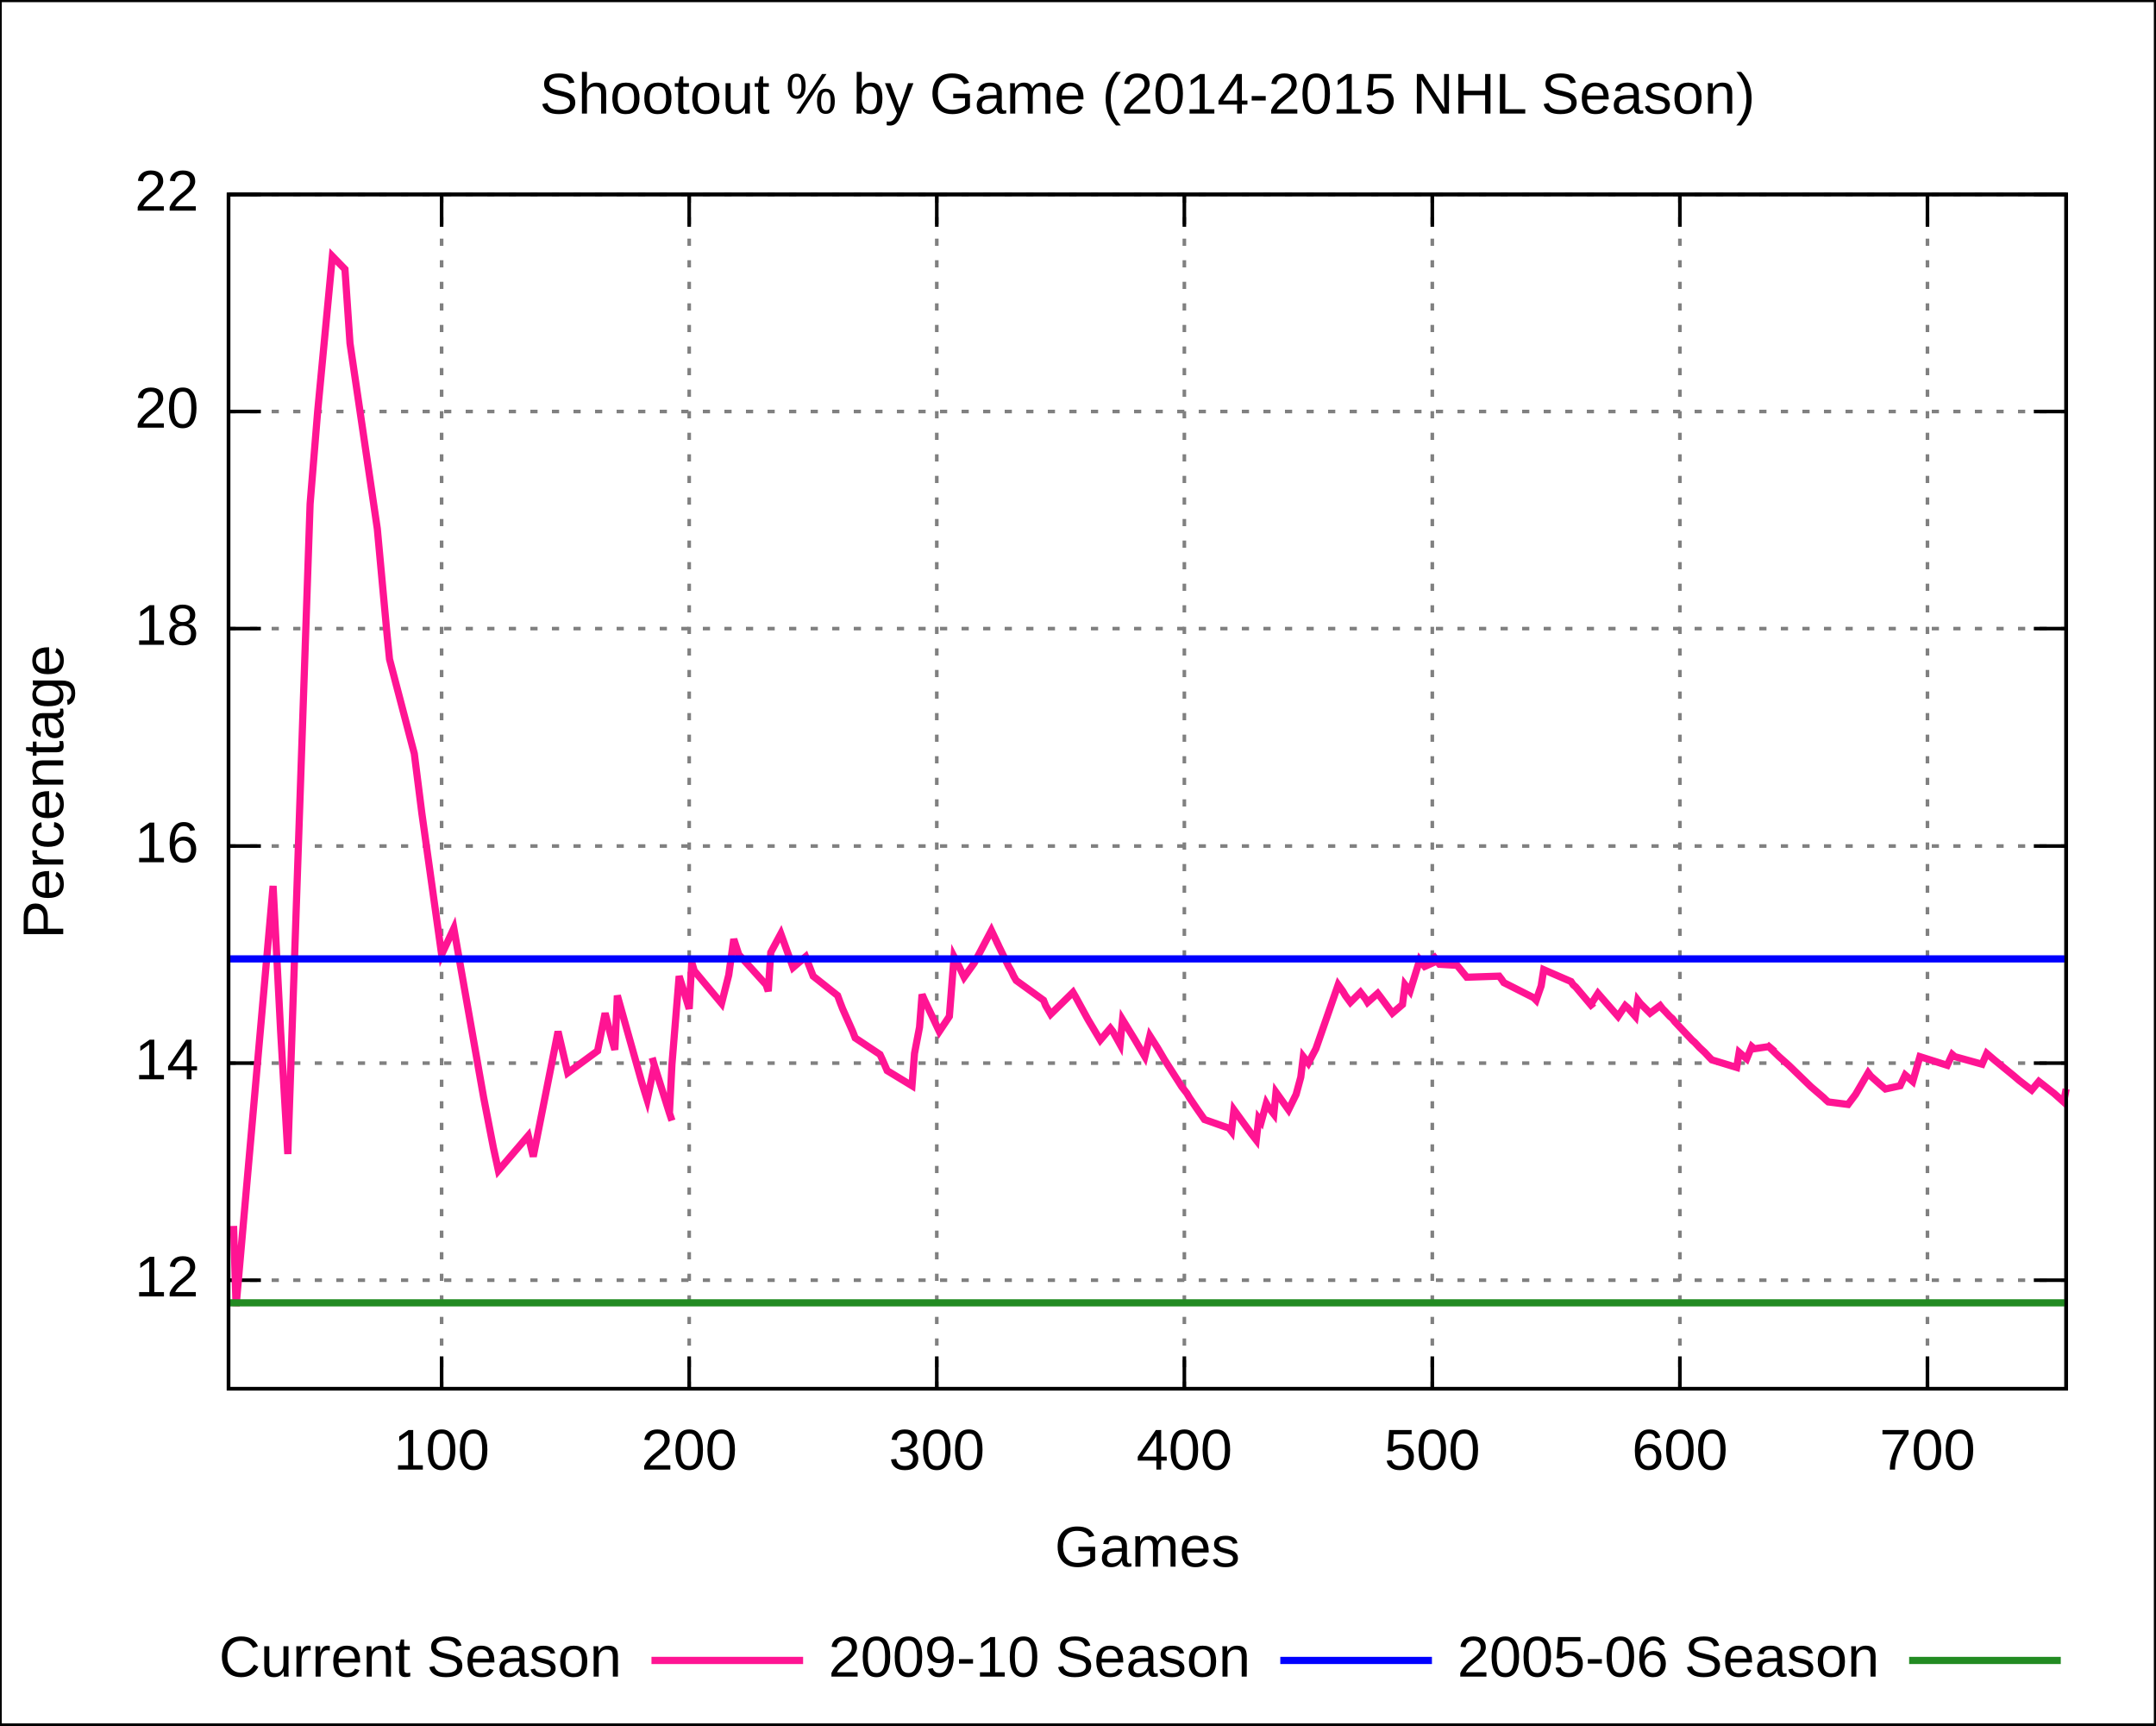
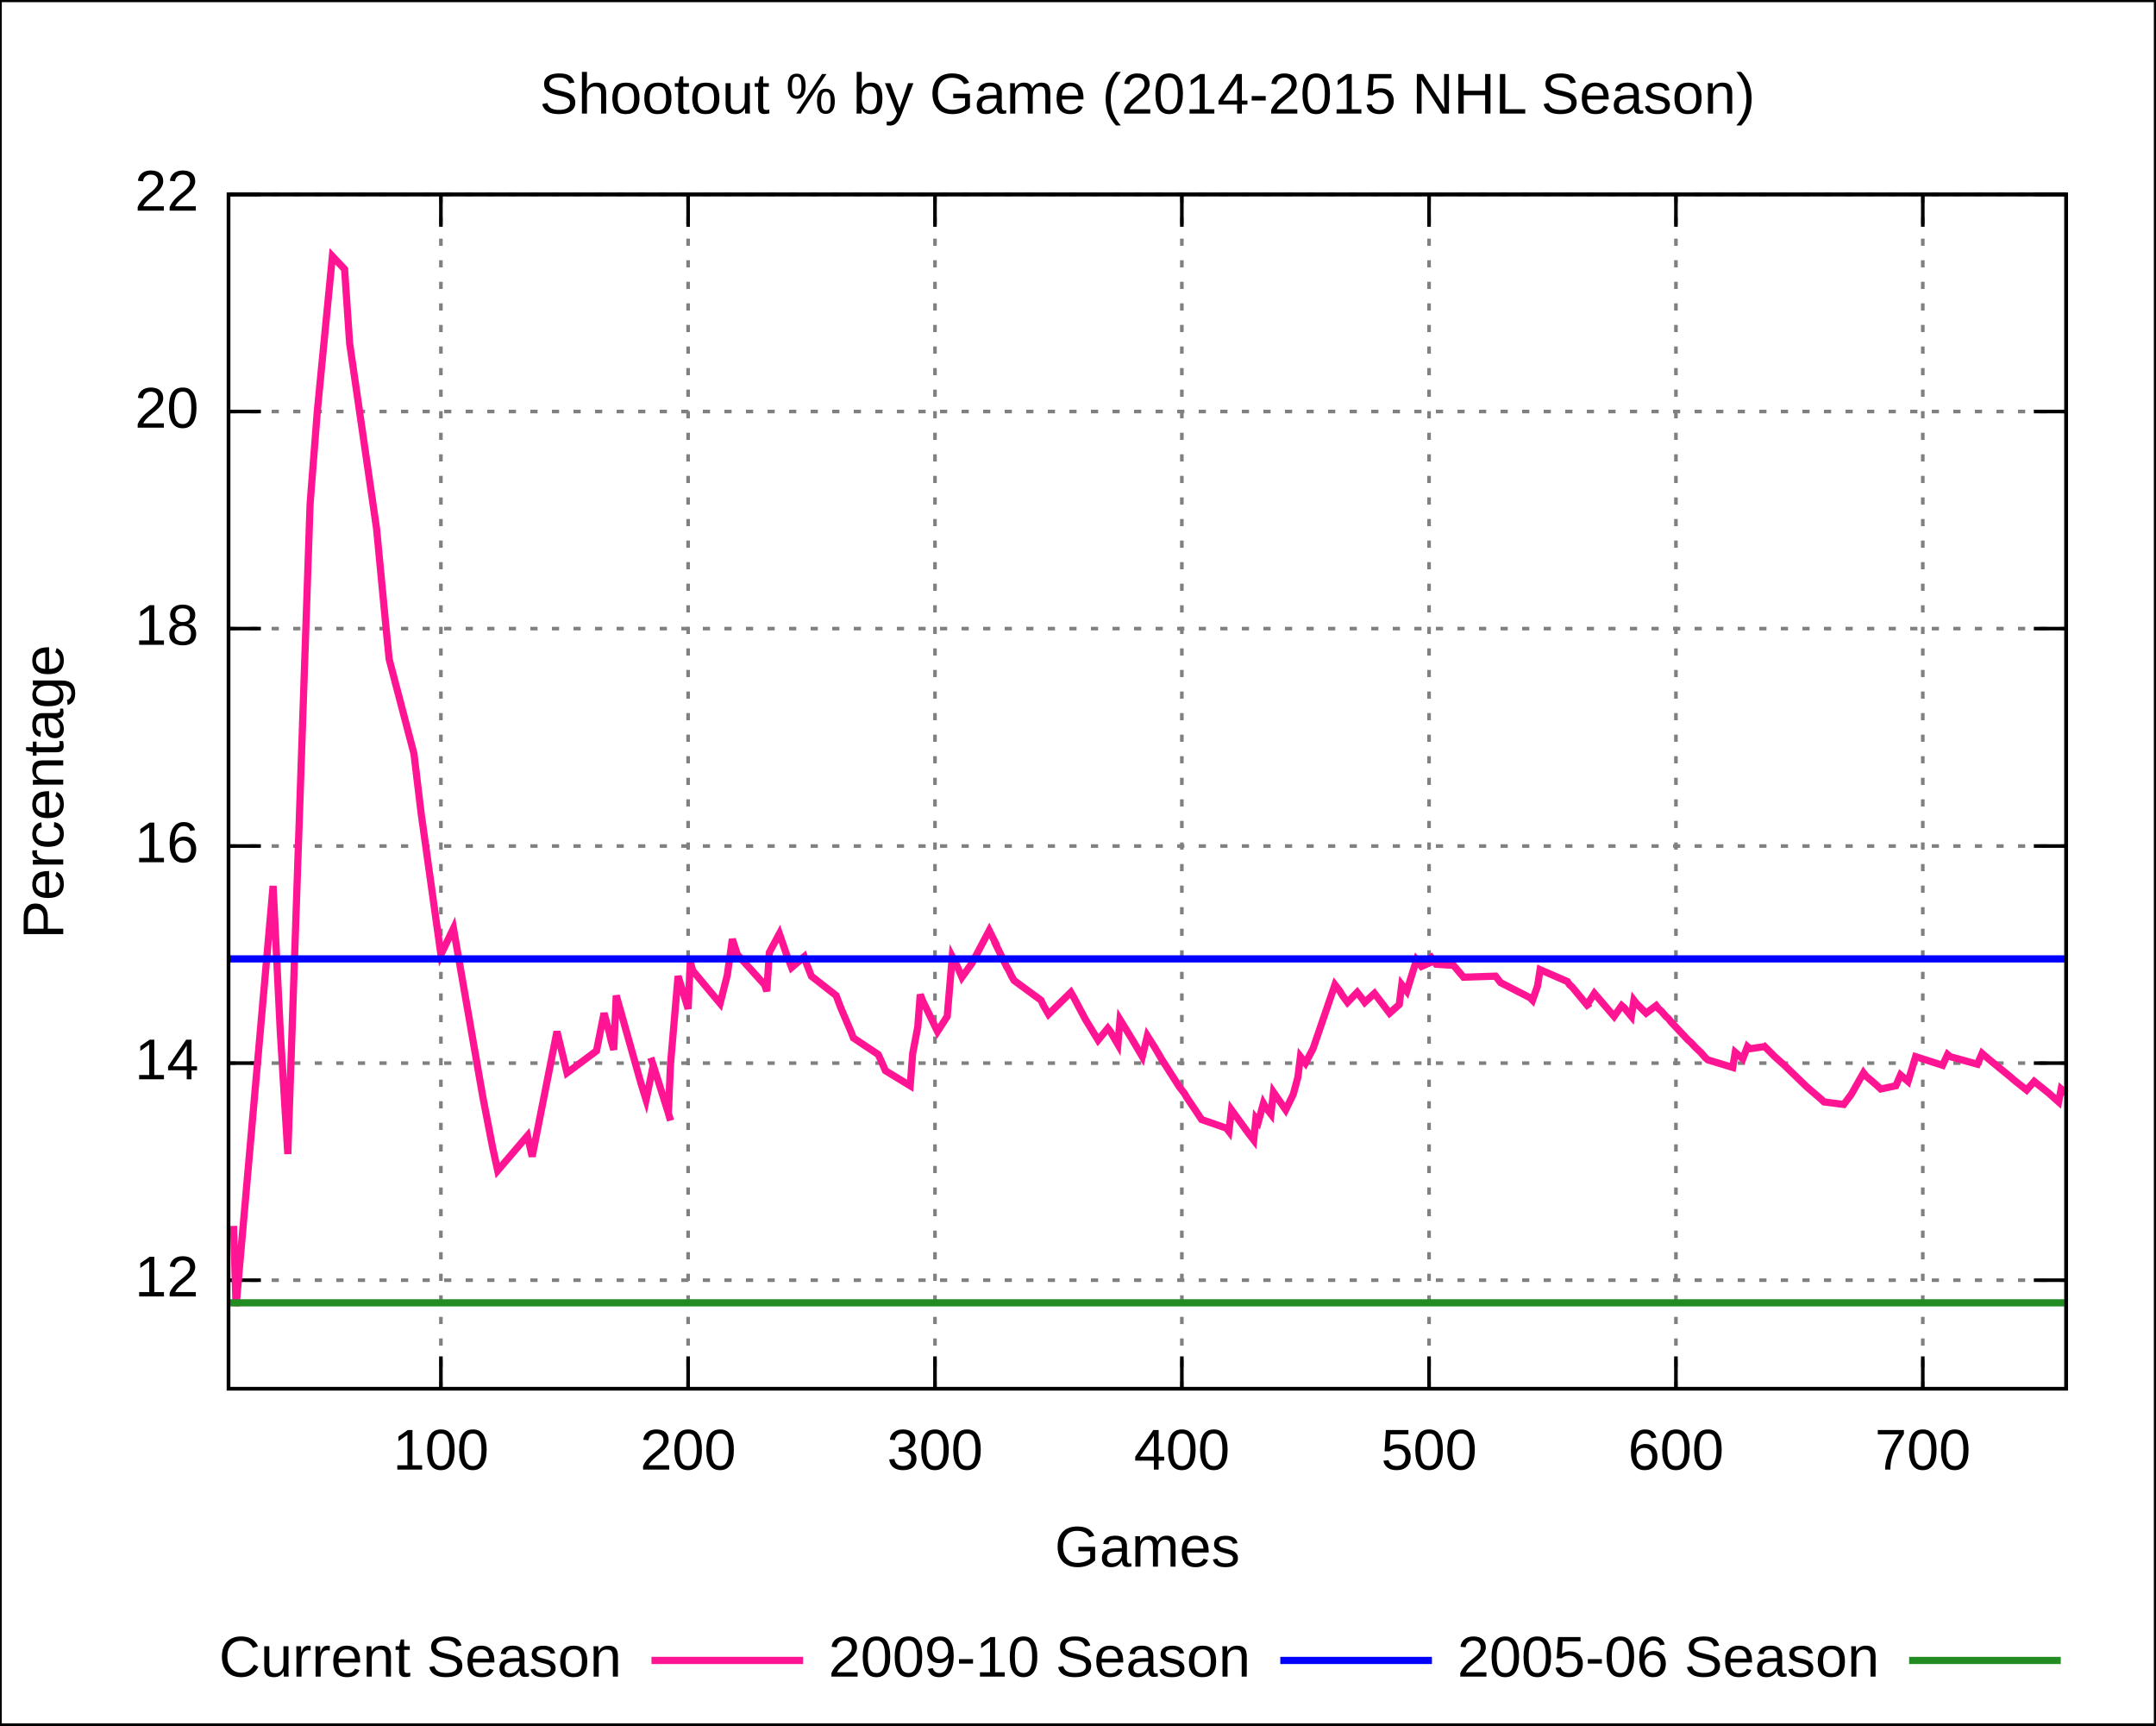
<svg xmlns="http://www.w3.org/2000/svg" xmlns:xlink="http://www.w3.org/1999/xlink" width="600" height="480" viewBox="0 0 600 480">
  <g id="gnuplot_canvas">
    <rect x="0" y="0" width="600" height="480" fill="none" />
    <defs>
      <circle id="gpDot" r="0.5" stroke-width="0.5" />
      <path id="gpPt0" stroke-width="0.222" stroke="currentColor" d="M-1,0 h2 M0,-1 v2" />
      <path id="gpPt1" stroke-width="0.222" stroke="currentColor" d="M-1,-1 L1,1 M1,-1 L-1,1" />
      <path id="gpPt2" stroke-width="0.222" stroke="currentColor" d="M-1,0 L1,0 M0,-1 L0,1 M-1,-1 L1,1 M-1,1 L1,-1" />
      <rect id="gpPt3" stroke-width="0.222" stroke="currentColor" x="-1" y="-1" width="2" height="2" />
      <rect id="gpPt4" stroke-width="0.222" stroke="currentColor" fill="currentColor" x="-1" y="-1" width="2" height="2" />
      <circle id="gpPt5" stroke-width="0.222" stroke="currentColor" cx="0" cy="0" r="1" />
      <use xlink:href="#gpPt5" id="gpPt6" fill="currentColor" stroke="none" />
      <path id="gpPt7" stroke-width="0.222" stroke="currentColor" d="M0,-1.33 L-1.33,0.67 L1.33,0.67 z" />
      <use xlink:href="#gpPt7" id="gpPt8" fill="currentColor" stroke="none" />
      <use xlink:href="#gpPt7" id="gpPt9" stroke="currentColor" transform="rotate(180)" />
      <use xlink:href="#gpPt9" id="gpPt10" fill="currentColor" stroke="none" />
      <use xlink:href="#gpPt3" id="gpPt11" stroke="currentColor" transform="rotate(45)" />
      <use xlink:href="#gpPt11" id="gpPt12" fill="currentColor" stroke="none" />
    </defs>
    <g style="fill:none; color:white; stroke:currentColor; stroke-width:1.00; stroke-linecap:butt; stroke-linejoin:miter">
</g>
    <g style="fill:none; color:black; stroke:currentColor; stroke-width:1.00; stroke-linecap:butt; stroke-linejoin:miter">
      <g style="stroke:none; shape-rendering:crispEdges">
        <polygon fill="rgb(255, 255, 255)" points="0.0,480.0 599.9,480.0 599.9,0.1 0.0,0.1 " />
      </g>
      <path stroke="black" d="M0.0,480.0 L0.0,0.1 L599.9,0.1 L599.9,480.0 L0.0,480.0  " />
    </g>
    <g style="fill:none; color:gray; stroke:currentColor; stroke-width:1.00; stroke-linecap:butt; stroke-linejoin:miter">
      <path stroke="gray" stroke-dasharray=" 2,4" class="gridline" d="M63.6,356.2 L575.0,356.2  " />
    </g>
    <g style="fill:none; color:black; stroke:currentColor; stroke-width:1.00; stroke-linecap:butt; stroke-linejoin:miter">
      <path stroke="black" d="M63.6,356.2 L72.6,356.2 M575.0,356.2 L566.0,356.2  " />
      <g transform="translate(55.3,360.7)" style="stroke:none; fill:black; font-family:Arial; font-size:12.00pt; text-anchor:end">
        <text> 12</text>
      </g>
    </g>
    <g style="fill:none; color:gray; stroke:currentColor; stroke-width:1.00; stroke-linecap:butt; stroke-linejoin:miter">
      <path stroke="gray" stroke-dasharray=" 2,4" class="gridline" d="M63.6,295.8 L575.0,295.8  " />
    </g>
    <g style="fill:none; color:black; stroke:currentColor; stroke-width:1.00; stroke-linecap:butt; stroke-linejoin:miter">
      <path stroke="black" d="M63.6,295.8 L72.6,295.8 M575.0,295.8 L566.0,295.8  " />
      <g transform="translate(55.3,300.3)" style="stroke:none; fill:black; font-family:Arial; font-size:12.00pt; text-anchor:end">
        <text> 14</text>
      </g>
    </g>
    <g style="fill:none; color:gray; stroke:currentColor; stroke-width:1.00; stroke-linecap:butt; stroke-linejoin:miter">
      <path stroke="gray" stroke-dasharray=" 2,4" class="gridline" d="M63.6,235.4 L575.0,235.4  " />
    </g>
    <g style="fill:none; color:black; stroke:currentColor; stroke-width:1.00; stroke-linecap:butt; stroke-linejoin:miter">
      <path stroke="black" d="M63.6,235.4 L72.6,235.4 M575.0,235.4 L566.0,235.4  " />
      <g transform="translate(55.3,239.9)" style="stroke:none; fill:black; font-family:Arial; font-size:12.00pt; text-anchor:end">
        <text> 16</text>
      </g>
    </g>
    <g style="fill:none; color:gray; stroke:currentColor; stroke-width:1.00; stroke-linecap:butt; stroke-linejoin:miter">
      <path stroke="gray" stroke-dasharray=" 2,4" class="gridline" d="M63.6,174.9 L575.0,174.9  " />
    </g>
    <g style="fill:none; color:black; stroke:currentColor; stroke-width:1.00; stroke-linecap:butt; stroke-linejoin:miter">
      <path stroke="black" d="M63.6,174.9 L72.6,174.9 M575.0,174.9 L566.0,174.9  " />
      <g transform="translate(55.3,179.4)" style="stroke:none; fill:black; font-family:Arial; font-size:12.00pt; text-anchor:end">
        <text> 18</text>
      </g>
    </g>
    <g style="fill:none; color:gray; stroke:currentColor; stroke-width:1.00; stroke-linecap:butt; stroke-linejoin:miter">
      <path stroke="gray" stroke-dasharray=" 2,4" class="gridline" d="M63.6,114.5 L575.0,114.5  " />
    </g>
    <g style="fill:none; color:black; stroke:currentColor; stroke-width:1.00; stroke-linecap:butt; stroke-linejoin:miter">
      <path stroke="black" d="M63.6,114.5 L72.6,114.5 M575.0,114.5 L566.0,114.5  " />
      <g transform="translate(55.3,119.0)" style="stroke:none; fill:black; font-family:Arial; font-size:12.00pt; text-anchor:end">
        <text> 20</text>
      </g>
    </g>
    <g style="fill:none; color:gray; stroke:currentColor; stroke-width:1.00; stroke-linecap:butt; stroke-linejoin:miter">
      <path stroke="gray" stroke-dasharray=" 2,4" class="gridline" d="M63.6,54.1 L575.0,54.1  " />
    </g>
    <g style="fill:none; color:black; stroke:currentColor; stroke-width:1.00; stroke-linecap:butt; stroke-linejoin:miter">
      <path stroke="black" d="M63.6,54.1 L72.6,54.1 M575.0,54.1 L566.0,54.1  " />
      <g transform="translate(55.3,58.6)" style="stroke:none; fill:black; font-family:Arial; font-size:12.00pt; text-anchor:end">
        <text> 22</text>
      </g>
    </g>
    <g style="fill:none; color:gray; stroke:currentColor; stroke-width:1.00; stroke-linecap:butt; stroke-linejoin:miter">
-       <path stroke="gray" stroke-dasharray=" 2,4" class="gridline" d="M122.9,386.4 L122.9,54.1  " />
+       <path stroke="gray" stroke-dasharray=" 2,4" class="gridline" d="M122.7,386.4 L122.7,54.1  " />
    </g>
    <g style="fill:none; color:black; stroke:currentColor; stroke-width:1.00; stroke-linecap:butt; stroke-linejoin:miter">
-       <path stroke="black" d="M122.9,386.4 L122.9,377.4 M122.9,54.1 L122.9,63.1  " />
-       <g transform="translate(122.9,408.9)" style="stroke:none; fill:black; font-family:Arial; font-size:12.00pt; text-anchor:middle">
+       <path stroke="black" d="M122.7,386.4 L122.7,377.4 M122.7,54.1 L122.7,63.1  " />
+       <g transform="translate(122.7,408.9)" style="stroke:none; fill:black; font-family:Arial; font-size:12.00pt; text-anchor:middle">
        <text> 100</text>
      </g>
    </g>
    <g style="fill:none; color:gray; stroke:currentColor; stroke-width:1.00; stroke-linecap:butt; stroke-linejoin:miter">
-       <path stroke="gray" stroke-dasharray=" 2,4" class="gridline" d="M191.8,386.4 L191.8,54.1  " />
+       <path stroke="gray" stroke-dasharray=" 2,4" class="gridline" d="M191.5,386.4 L191.5,54.1  " />
    </g>
    <g style="fill:none; color:black; stroke:currentColor; stroke-width:1.00; stroke-linecap:butt; stroke-linejoin:miter">
-       <path stroke="black" d="M191.8,386.4 L191.8,377.4 M191.8,54.1 L191.8,63.1  " />
-       <g transform="translate(191.8,408.9)" style="stroke:none; fill:black; font-family:Arial; font-size:12.00pt; text-anchor:middle">
+       <path stroke="black" d="M191.5,386.4 L191.5,377.4 M191.5,54.1 L191.5,63.1  " />
+       <g transform="translate(191.5,408.9)" style="stroke:none; fill:black; font-family:Arial; font-size:12.00pt; text-anchor:middle">
        <text> 200</text>
      </g>
    </g>
    <g style="fill:none; color:gray; stroke:currentColor; stroke-width:1.00; stroke-linecap:butt; stroke-linejoin:miter">
-       <path stroke="gray" stroke-dasharray=" 2,4" class="gridline" d="M260.7,386.4 L260.7,54.1  " />
+       <path stroke="gray" stroke-dasharray=" 2,4" class="gridline" d="M260.2,386.4 L260.2,54.1  " />
    </g>
    <g style="fill:none; color:black; stroke:currentColor; stroke-width:1.00; stroke-linecap:butt; stroke-linejoin:miter">
-       <path stroke="black" d="M260.7,386.4 L260.7,377.4 M260.7,54.1 L260.7,63.1  " />
-       <g transform="translate(260.7,408.9)" style="stroke:none; fill:black; font-family:Arial; font-size:12.00pt; text-anchor:middle">
+       <path stroke="black" d="M260.2,386.4 L260.2,377.4 M260.2,54.1 L260.2,63.1  " />
+       <g transform="translate(260.2,408.9)" style="stroke:none; fill:black; font-family:Arial; font-size:12.00pt; text-anchor:middle">
        <text> 300</text>
      </g>
    </g>
    <g style="fill:none; color:gray; stroke:currentColor; stroke-width:1.00; stroke-linecap:butt; stroke-linejoin:miter">
-       <path stroke="gray" stroke-dasharray=" 2,4" class="gridline" d="M329.6,386.4 L329.6,54.1  " />
+       <path stroke="gray" stroke-dasharray=" 2,4" class="gridline" d="M328.9,386.4 L328.9,54.1  " />
    </g>
    <g style="fill:none; color:black; stroke:currentColor; stroke-width:1.00; stroke-linecap:butt; stroke-linejoin:miter">
-       <path stroke="black" d="M329.6,386.4 L329.6,377.4 M329.6,54.1 L329.6,63.1  " />
-       <g transform="translate(329.6,408.9)" style="stroke:none; fill:black; font-family:Arial; font-size:12.00pt; text-anchor:middle">
+       <path stroke="black" d="M328.9,386.4 L328.9,377.4 M328.9,54.1 L328.9,63.1  " />
+       <g transform="translate(328.9,408.9)" style="stroke:none; fill:black; font-family:Arial; font-size:12.00pt; text-anchor:middle">
        <text> 400</text>
      </g>
    </g>
    <g style="fill:none; color:gray; stroke:currentColor; stroke-width:1.00; stroke-linecap:butt; stroke-linejoin:miter">
-       <path stroke="gray" stroke-dasharray=" 2,4" class="gridline" d="M398.6,386.4 L398.6,54.1  " />
+       <path stroke="gray" stroke-dasharray=" 2,4" class="gridline" d="M397.7,386.4 L397.7,54.1  " />
    </g>
    <g style="fill:none; color:black; stroke:currentColor; stroke-width:1.00; stroke-linecap:butt; stroke-linejoin:miter">
-       <path stroke="black" d="M398.6,386.4 L398.6,377.4 M398.6,54.1 L398.6,63.1  " />
-       <g transform="translate(398.6,408.9)" style="stroke:none; fill:black; font-family:Arial; font-size:12.00pt; text-anchor:middle">
+       <path stroke="black" d="M397.7,386.4 L397.7,377.4 M397.7,54.1 L397.7,63.1  " />
+       <g transform="translate(397.7,408.9)" style="stroke:none; fill:black; font-family:Arial; font-size:12.00pt; text-anchor:middle">
        <text> 500</text>
      </g>
    </g>
    <g style="fill:none; color:gray; stroke:currentColor; stroke-width:1.00; stroke-linecap:butt; stroke-linejoin:miter">
-       <path stroke="gray" stroke-dasharray=" 2,4" class="gridline" d="M467.5,386.4 L467.5,54.1  " />
+       <path stroke="gray" stroke-dasharray=" 2,4" class="gridline" d="M466.4,386.4 L466.4,54.1  " />
    </g>
    <g style="fill:none; color:black; stroke:currentColor; stroke-width:1.00; stroke-linecap:butt; stroke-linejoin:miter">
-       <path stroke="black" d="M467.5,386.4 L467.5,377.4 M467.5,54.1 L467.5,63.1  " />
-       <g transform="translate(467.5,408.9)" style="stroke:none; fill:black; font-family:Arial; font-size:12.00pt; text-anchor:middle">
+       <path stroke="black" d="M466.4,386.4 L466.4,377.4 M466.4,54.1 L466.4,63.1  " />
+       <g transform="translate(466.4,408.9)" style="stroke:none; fill:black; font-family:Arial; font-size:12.00pt; text-anchor:middle">
        <text> 600</text>
      </g>
    </g>
    <g style="fill:none; color:gray; stroke:currentColor; stroke-width:1.00; stroke-linecap:butt; stroke-linejoin:miter">
-       <path stroke="gray" stroke-dasharray=" 2,4" class="gridline" d="M536.4,386.4 L536.4,54.1  " />
+       <path stroke="gray" stroke-dasharray=" 2,4" class="gridline" d="M535.1,386.4 L535.1,54.1  " />
    </g>
    <g style="fill:none; color:black; stroke:currentColor; stroke-width:1.00; stroke-linecap:butt; stroke-linejoin:miter">
-       <path stroke="black" d="M536.4,386.4 L536.4,377.4 M536.4,54.1 L536.4,63.1  " />
-       <g transform="translate(536.4,408.9)" style="stroke:none; fill:black; font-family:Arial; font-size:12.00pt; text-anchor:middle">
+       <path stroke="black" d="M535.1,386.4 L535.1,377.4 M535.1,54.1 L535.1,63.1  " />
+       <g transform="translate(535.1,408.9)" style="stroke:none; fill:black; font-family:Arial; font-size:12.00pt; text-anchor:middle">
        <text> 700</text>
      </g>
      <path stroke="black" d="M63.6,54.1 L63.6,386.4 L575.0,386.4 L575.0,54.1 L63.6,54.1 Z  " />
      <g transform="translate(17.6,220.3) rotate(270)" style="stroke:none; fill:black; font-family:Arial; font-size:12.00pt; text-anchor:middle">
        <text>Percentage</text>
      </g>
      <g transform="translate(319.3,435.9)" style="stroke:none; fill:black; font-family:Arial; font-size:12.00pt; text-anchor:middle">
        <text>Games</text>
      </g>
      <g transform="translate(319.3,31.6)" style="stroke:none; fill:black; font-family:Arial; font-size:12.00pt; text-anchor:middle">
        <text>Shootout % by Game (2014-2015 NHL Season)</text>
      </g>
    </g>
    <g id="gnuplot_plot_1">
      <g style="fill:none; color:white; stroke:black; stroke-width:2.00; stroke-linecap:butt; stroke-linejoin:miter">
</g>
      <g style="fill:none; color:red; stroke:currentColor; stroke-width:2.00; stroke-linecap:butt; stroke-linejoin:miter">
        <g transform="translate(173.0,466.5)" style="stroke:none; fill:black; font-family:Arial; font-size:12.00pt; text-anchor:end">
          <text>Current Season</text>
        </g>
-         <path stroke="rgb(255,  20, 147)" d="M181.3,462.0 L223.5,462.0 M65.0,341.1 L65.7,363.4 L76.0,246.5 L78.1,287.0 L80.1,321.1 L86.3,140.2    L88.4,114.5 L92.5,71.3 L96.0,74.9 L97.4,95.5 L105.0,147.1 L107.7,176.4 L108.4,183.4 L115.3,209.7    L117.4,226.3 L122.9,265.6 L126.3,258.3 L134.6,305.4 L137.3,319.3 L138.7,325.7 L147.0,316.0 L148.4,321.8    L155.3,287.0 L158.0,298.5 L166.3,292.4 L168.4,281.9 L169.7,287.0 L170.4,289.7 L171.1,292.1 L171.8,277.0    L178.7,301.5 L180.1,306.0 L182.1,296.4 L181.5,294.3 L182.1,296.4 L186.3,309.7 L187.0,311.8 L186.3,309.7    L187.0,296.1 L189.0,271.6 L190.4,276.1 L191.8,280.7 L192.5,267.7 L193.2,270.1 L200.8,279.2 L202.8,271.3    L204.2,261.3 L205.6,265.6 L213.2,274.0 L213.8,275.8 L214.5,265.0 L217.3,259.8 L219.4,265.6 L220.7,269.2    L224.2,266.2 L224.9,268.0 L225.6,269.8 L226.3,271.6 L233.1,277.0 L233.8,278.9 L234.5,280.7 L237.3,287.0    L238.0,288.8 L244.9,293.4 L245.6,294.9 L246.9,297.9 L253.8,302.1 L254.5,293.1 L255.9,285.8 L256.6,276.7    L257.3,278.3 L261.4,287.0 L264.2,282.8 L265.5,266.2 L266.9,268.9 L268.3,271.9 L271.1,268.0 L275.9,258.9    L277.9,263.1 L277.3,261.9 L280.7,268.9 L281.4,270.1 L282.1,271.6 L282.8,272.8 L290.4,278.3 L291.0,279.8    L292.4,282.2 L298.6,276.1 L299.3,277.3 L302.8,283.7 L306.2,289.4 L309.0,286.1 L309.7,287.0 L311.7,290.6    L312.4,283.7 L315.9,289.4 L318.6,294.0 L320.0,288.2 L322.1,291.5 L323.4,293.7 L324.1,294.9 L328.9,302.4    L329.6,303.3 L330.3,304.2 L331.0,305.4 L333.1,308.5 L335.2,311.5 L342.0,313.9 L342.7,314.8 L343.4,308.8    L348.2,315.4 L349.6,317.2 L350.3,311.2 L351.0,312.1 L352.4,307.0 L353.1,308.2 L354.5,310.0 L355.1,303.9    L358.6,308.8 L360.7,304.5 L362.0,299.7 L362.7,294.0 L363.4,294.9 L364.1,295.8 L366.2,291.8 L372.4,274.0    L373.7,275.8 L374.4,277.0 L375.8,278.9 L378.6,276.1 L379.3,277.0 L380.0,277.9 L380.6,278.9 L383.4,276.4    L384.1,277.3 L387.5,281.9 L390.3,279.5 L391.0,274.0 L392.4,275.8 L395.1,267.1 L396.5,268.9 L399.9,267.4    L399.2,266.5 L398.6,265.6 L399.9,267.4 L400.6,268.3 L405.5,268.6 L408.2,271.9 L417.2,271.6 L417.9,272.5    L418.5,273.4 L426.8,277.6 L427.5,278.3 L428.9,274.3 L429.6,269.8 L437.2,273.1 L437.8,274.0 L438.5,274.6    L443.4,280.4 L442.7,279.5 L444.7,276.4 L450.3,282.8 L452.3,279.8 L453.0,280.4 L455.1,282.8 L455.8,278.3    L456.5,279.2 L459.2,281.9 L462.0,279.8 L462.7,280.7 L463.3,281.3 L464.7,282.8 L465.4,283.4 L466.1,284.3    L470.9,289.4 L471.6,290.0 L473.0,291.5 L474.4,292.8 L475.8,294.3 L476.4,294.9 L483.3,297.0 L484.0,292.8    L484.7,293.4 L485.4,294.0 L486.1,294.6 L487.5,291.2 L488.2,291.8 L492.3,291.2 L491.6,290.6 L495.1,294.0    L497.8,296.4 L504.0,302.4 L504.7,303.0 L507.5,305.4 L508.1,306.0 L508.8,306.6 L514.3,307.3 L516.4,304.5    L519.9,298.5 L520.6,299.4 L523.3,301.8 L524.7,303.0 L528.8,302.1 L530.2,299.1 L532.3,300.9 L534.3,294.0    L541.9,296.4 L543.3,293.4 L544.0,294.0 L551.6,296.1 L552.9,293.1 L555.0,294.9 L560.5,299.4 L561.2,300.0    L561.9,300.6 L565.4,303.3 L567.4,300.9 L571.6,304.2 L574.3,306.6 L575.0,303.0  " />
+         <path stroke="rgb(255,  20, 147)" d="M181.3,462.0 L223.5,462.0 M65.0,341.1 L65.7,363.4 L76.0,246.5 L78.0,287.0 L80.1,321.1 L86.3,140.2    L88.3,114.5 L92.5,71.3 L95.9,74.9 L97.3,95.5 L104.8,147.1 L107.6,176.4 L108.3,183.4 L115.2,209.7    L117.2,226.3 L122.7,265.6 L126.2,258.3 L134.4,305.4 L137.1,319.3 L138.5,325.7 L146.8,316.0 L148.1,321.8    L155.0,287.0 L157.8,298.5 L166.0,292.4 L168.1,281.9 L169.5,287.0 L170.1,289.7 L170.8,292.1 L171.5,277.0    L178.4,301.5 L179.8,306.0 L181.8,296.4 L181.1,294.3 L181.8,296.4 L186.0,309.7 L186.6,311.8 L186.0,309.7    L186.6,296.1 L188.7,271.6 L190.1,276.1 L191.5,280.7 L192.1,267.7 L192.8,270.1 L200.4,279.2 L202.4,271.3    L203.8,261.3 L205.2,265.6 L212.8,274.0 L213.4,275.8 L214.1,265.0 L216.9,259.8 L218.9,265.6 L220.3,269.2    L223.8,266.2 L224.4,268.0 L225.1,269.8 L225.8,271.6 L232.7,277.0 L233.4,278.9 L234.1,280.7 L236.8,287.0    L237.5,288.8 L244.4,293.4 L245.1,294.9 L246.4,297.9 L253.3,302.1 L254.0,293.1 L255.4,285.8 L256.1,276.7    L256.7,278.3 L260.9,287.0 L263.6,282.8 L265.0,266.2 L266.4,268.9 L267.7,271.9 L270.5,268.0 L275.3,258.9    L277.4,263.1 L276.7,261.9 L280.1,268.9 L280.8,270.1 L281.5,271.6 L282.2,272.8 L289.7,278.3 L290.4,279.8    L291.8,282.2 L298.0,276.1 L298.7,277.3 L302.1,283.7 L305.6,289.4 L308.3,286.1 L309.0,287.0 L311.1,290.6    L311.7,283.7 L315.2,289.4 L317.9,294.0 L319.3,288.2 L321.4,291.5 L322.7,293.7 L323.4,294.9 L328.2,302.4    L328.9,303.3 L329.6,304.2 L330.3,305.4 L332.4,308.5 L334.4,311.5 L341.3,313.9 L342.0,314.8 L342.7,308.8    L347.5,315.4 L348.9,317.2 L349.5,311.2 L350.2,312.1 L351.6,307.0 L352.3,308.2 L353.7,310.0 L354.4,303.9    L357.8,308.8 L359.9,304.5 L361.2,299.7 L361.9,294.0 L362.6,294.9 L363.3,295.8 L365.4,291.8 L371.5,274.0    L372.9,275.8 L373.6,277.0 L375.0,278.9 L377.7,276.1 L378.4,277.0 L379.1,277.9 L379.8,278.9 L382.5,276.4    L383.2,277.3 L386.7,281.9 L389.4,279.5 L390.1,274.0 L391.5,275.8 L394.2,267.1 L395.6,268.9 L399.0,267.4    L398.3,266.5 L397.7,265.6 L399.0,267.4 L399.7,268.3 L404.5,268.6 L407.3,271.9 L416.2,271.6 L416.9,272.5    L417.6,273.4 L425.8,277.6 L426.5,278.3 L427.9,274.3 L428.6,269.8 L436.2,273.1 L436.8,274.0 L437.5,274.6    L442.3,280.4 L441.7,279.5 L443.7,276.4 L449.2,282.8 L451.3,279.8 L452.0,280.4 L454.0,282.8 L454.7,278.3    L455.4,279.2 L458.1,281.9 L460.9,279.8 L461.6,280.7 L462.3,281.3 L463.6,282.8 L464.3,283.4 L465.0,284.3    L469.8,289.4 L470.5,290.0 L471.9,291.5 L473.3,292.8 L474.6,294.3 L475.3,294.9 L482.2,297.0 L482.9,292.8    L483.6,293.4 L484.3,294.0 L485.0,294.6 L486.3,291.2 L487.0,291.8 L491.1,291.2 L490.5,290.6 L493.9,294.0    L496.6,296.4 L502.8,302.4 L503.5,303.0 L506.3,305.4 L507.0,306.0 L507.6,306.6 L513.1,307.3 L515.2,304.5    L518.6,298.5 L519.3,299.4 L522.1,301.8 L523.4,303.0 L527.6,302.1 L528.9,299.1 L531.0,300.9 L533.1,294.0    L540.6,296.4 L542.0,293.4 L542.7,294.0 L550.3,296.1 L551.6,293.1 L553.7,294.9 L559.2,299.4 L559.9,300.0    L560.6,300.6 L564.0,303.3 L566.1,300.9 L570.2,304.2 L572.9,306.6 L573.6,303.0 L574.3,303.6 L575.0,304.2     " />
      </g>
    </g>
    <g id="gnuplot_plot_2">
      <g style="fill:none; color:green; stroke:currentColor; stroke-width:2.00; stroke-linecap:butt; stroke-linejoin:miter">
        <g transform="translate(348.0,466.5)" style="stroke:none; fill:black; font-family:Arial; font-size:12.00pt; text-anchor:end">
          <text>2009-10 Season</text>
        </g>
        <path stroke="rgb(  0,   0, 255)" d="M356.3,462.0 L398.5,462.0 M63.6,266.8 L68.8,266.8 L73.9,266.8 L79.1,266.8 L84.3,266.8 L89.4,266.8    L94.6,266.8 L99.8,266.8 L104.9,266.8 L110.1,266.8 L115.3,266.8 L120.4,266.8 L125.6,266.8 L130.8,266.8    L135.9,266.8 L141.1,266.8 L146.3,266.8 L151.4,266.8 L156.6,266.8 L161.7,266.8 L166.9,266.8 L172.1,266.8    L177.2,266.8 L182.4,266.8 L187.6,266.8 L192.7,266.8 L197.9,266.8 L203.1,266.8 L208.2,266.8 L213.4,266.8    L218.6,266.8 L223.7,266.8 L228.9,266.8 L234.1,266.8 L239.2,266.8 L244.4,266.8 L249.6,266.8 L254.7,266.8    L259.9,266.8 L265.1,266.8 L270.2,266.8 L275.4,266.8 L280.6,266.8 L285.7,266.8 L290.9,266.8 L296.1,266.8    L301.2,266.8 L306.4,266.8 L311.6,266.8 L316.7,266.8 L321.9,266.8 L327.0,266.8 L332.2,266.8 L337.4,266.8    L342.5,266.8 L347.7,266.8 L352.9,266.8 L358.0,266.8 L363.2,266.8 L368.4,266.8 L373.5,266.8 L378.7,266.8    L383.9,266.8 L389.0,266.8 L394.2,266.8 L399.4,266.8 L404.5,266.8 L409.7,266.8 L414.9,266.8 L420.0,266.8    L425.2,266.8 L430.4,266.8 L435.5,266.8 L440.7,266.8 L445.9,266.8 L451.0,266.8 L456.2,266.8 L461.4,266.8    L466.5,266.8 L471.7,266.8 L476.9,266.8 L482.0,266.8 L487.2,266.8 L492.3,266.8 L497.5,266.8 L502.7,266.8    L507.8,266.8 L513.0,266.8 L518.2,266.8 L523.3,266.8 L528.5,266.8 L533.7,266.8 L538.8,266.8 L544.0,266.8    L549.2,266.8 L554.3,266.8 L559.5,266.8 L564.7,266.8 L569.8,266.8 L575.0,266.8  " />
      </g>
    </g>
    <g id="gnuplot_plot_3">
      <g style="fill:none; color:blue; stroke:currentColor; stroke-width:2.00; stroke-linecap:butt; stroke-linejoin:miter">
        <g transform="translate(523.0,466.5)" style="stroke:none; fill:black; font-family:Arial; font-size:12.00pt; text-anchor:end">
          <text>2005-06 Season</text>
        </g>
        <path stroke="rgb( 34, 139,  34)" d="M531.3,462.0 L573.5,462.0 M63.6,362.5 L68.8,362.5 L73.9,362.5 L79.1,362.5 L84.3,362.5 L89.4,362.5    L94.6,362.5 L99.8,362.5 L104.9,362.5 L110.1,362.5 L115.3,362.5 L120.4,362.5 L125.6,362.5 L130.8,362.5    L135.9,362.5 L141.1,362.5 L146.3,362.5 L151.4,362.5 L156.6,362.5 L161.7,362.5 L166.9,362.5 L172.1,362.5    L177.2,362.5 L182.4,362.5 L187.6,362.5 L192.7,362.5 L197.9,362.5 L203.1,362.5 L208.2,362.5 L213.4,362.5    L218.6,362.5 L223.7,362.5 L228.9,362.5 L234.1,362.5 L239.2,362.5 L244.4,362.5 L249.6,362.5 L254.7,362.5    L259.9,362.5 L265.1,362.5 L270.2,362.5 L275.4,362.5 L280.6,362.5 L285.7,362.5 L290.9,362.5 L296.1,362.5    L301.2,362.5 L306.4,362.5 L311.6,362.5 L316.7,362.5 L321.9,362.5 L327.0,362.5 L332.2,362.5 L337.4,362.5    L342.5,362.5 L347.7,362.5 L352.9,362.5 L358.0,362.5 L363.2,362.5 L368.4,362.5 L373.5,362.5 L378.7,362.5    L383.9,362.5 L389.0,362.5 L394.2,362.5 L399.4,362.5 L404.5,362.5 L409.7,362.5 L414.9,362.5 L420.0,362.5    L425.2,362.5 L430.4,362.5 L435.5,362.5 L440.7,362.5 L445.9,362.5 L451.0,362.5 L456.2,362.5 L461.4,362.5    L466.5,362.5 L471.7,362.5 L476.9,362.5 L482.0,362.5 L487.2,362.5 L492.3,362.5 L497.5,362.5 L502.7,362.5    L507.8,362.5 L513.0,362.5 L518.2,362.5 L523.3,362.5 L528.5,362.5 L533.7,362.5 L538.8,362.5 L544.0,362.5    L549.2,362.5 L554.3,362.5 L559.5,362.5 L564.7,362.5 L569.8,362.5 L575.0,362.5  " />
      </g>
    </g>
    <g style="fill:none; color:white; stroke:rgb( 34, 139,  34); stroke-width:1.00; stroke-linecap:butt; stroke-linejoin:miter">
</g>
    <g style="fill:none; color:black; stroke:currentColor; stroke-width:1.00; stroke-linecap:butt; stroke-linejoin:miter">
      <path stroke="black" d="M63.6,54.1 L63.6,386.4 L575.0,386.4 L575.0,54.1 L63.6,54.1 Z  " />
    </g>
  </g>
</svg>
